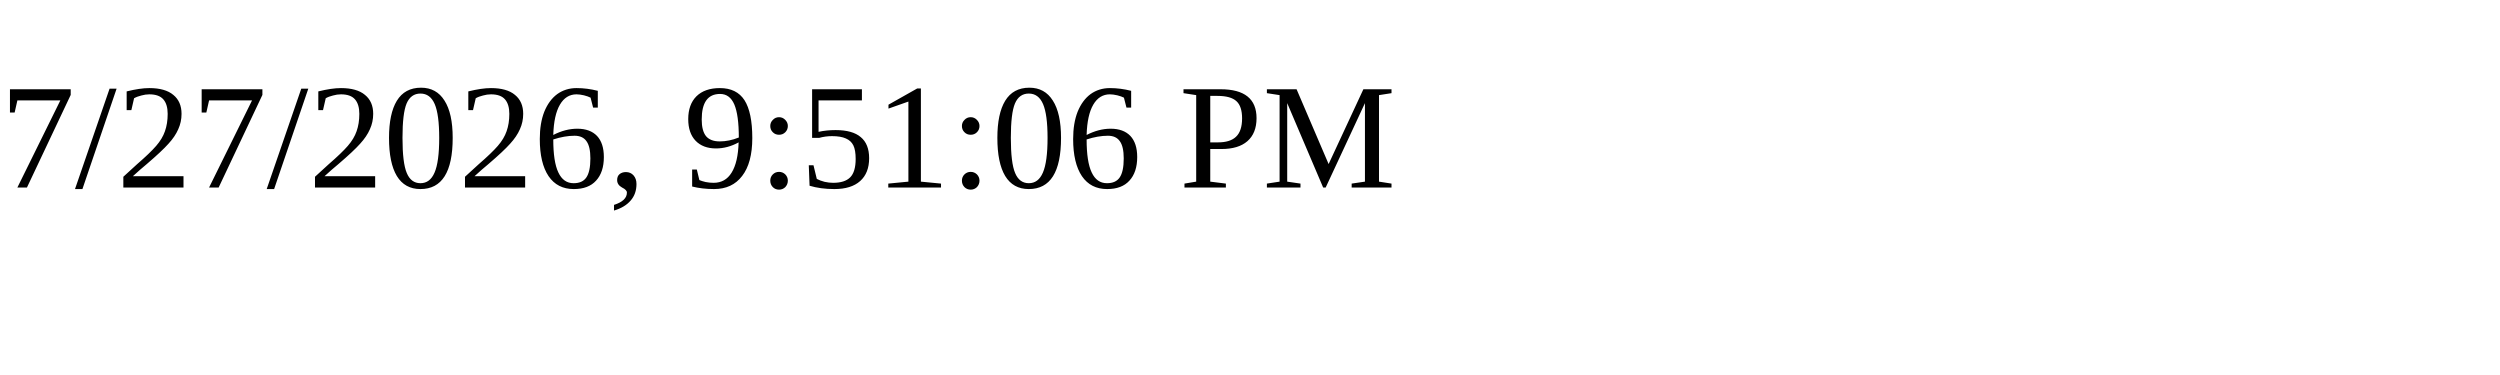
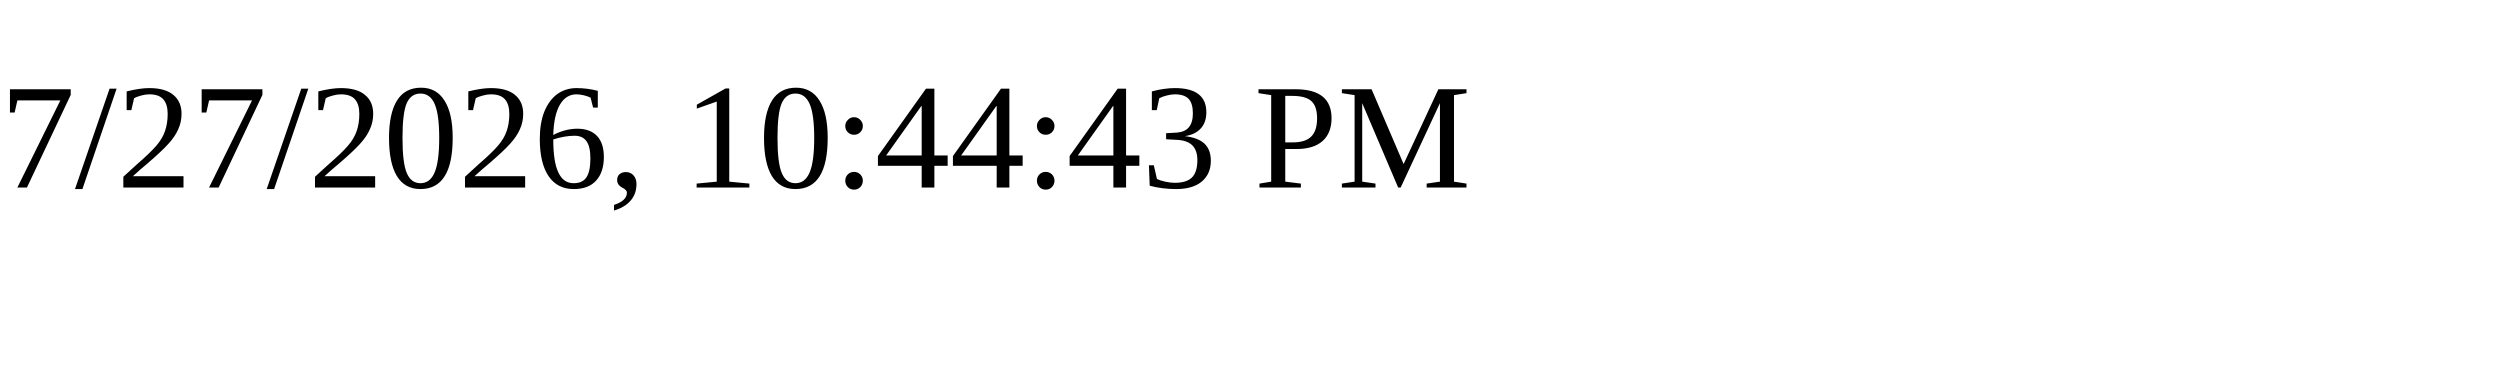
<svg xmlns="http://www.w3.org/2000/svg" height="30" width="200">
-   <text x="0" y="15">7/27/2026, 9:51:06 PM</text>
+   <text x="0" y="15">7/27/2026, 10:44:43 PM</text>
</svg>
